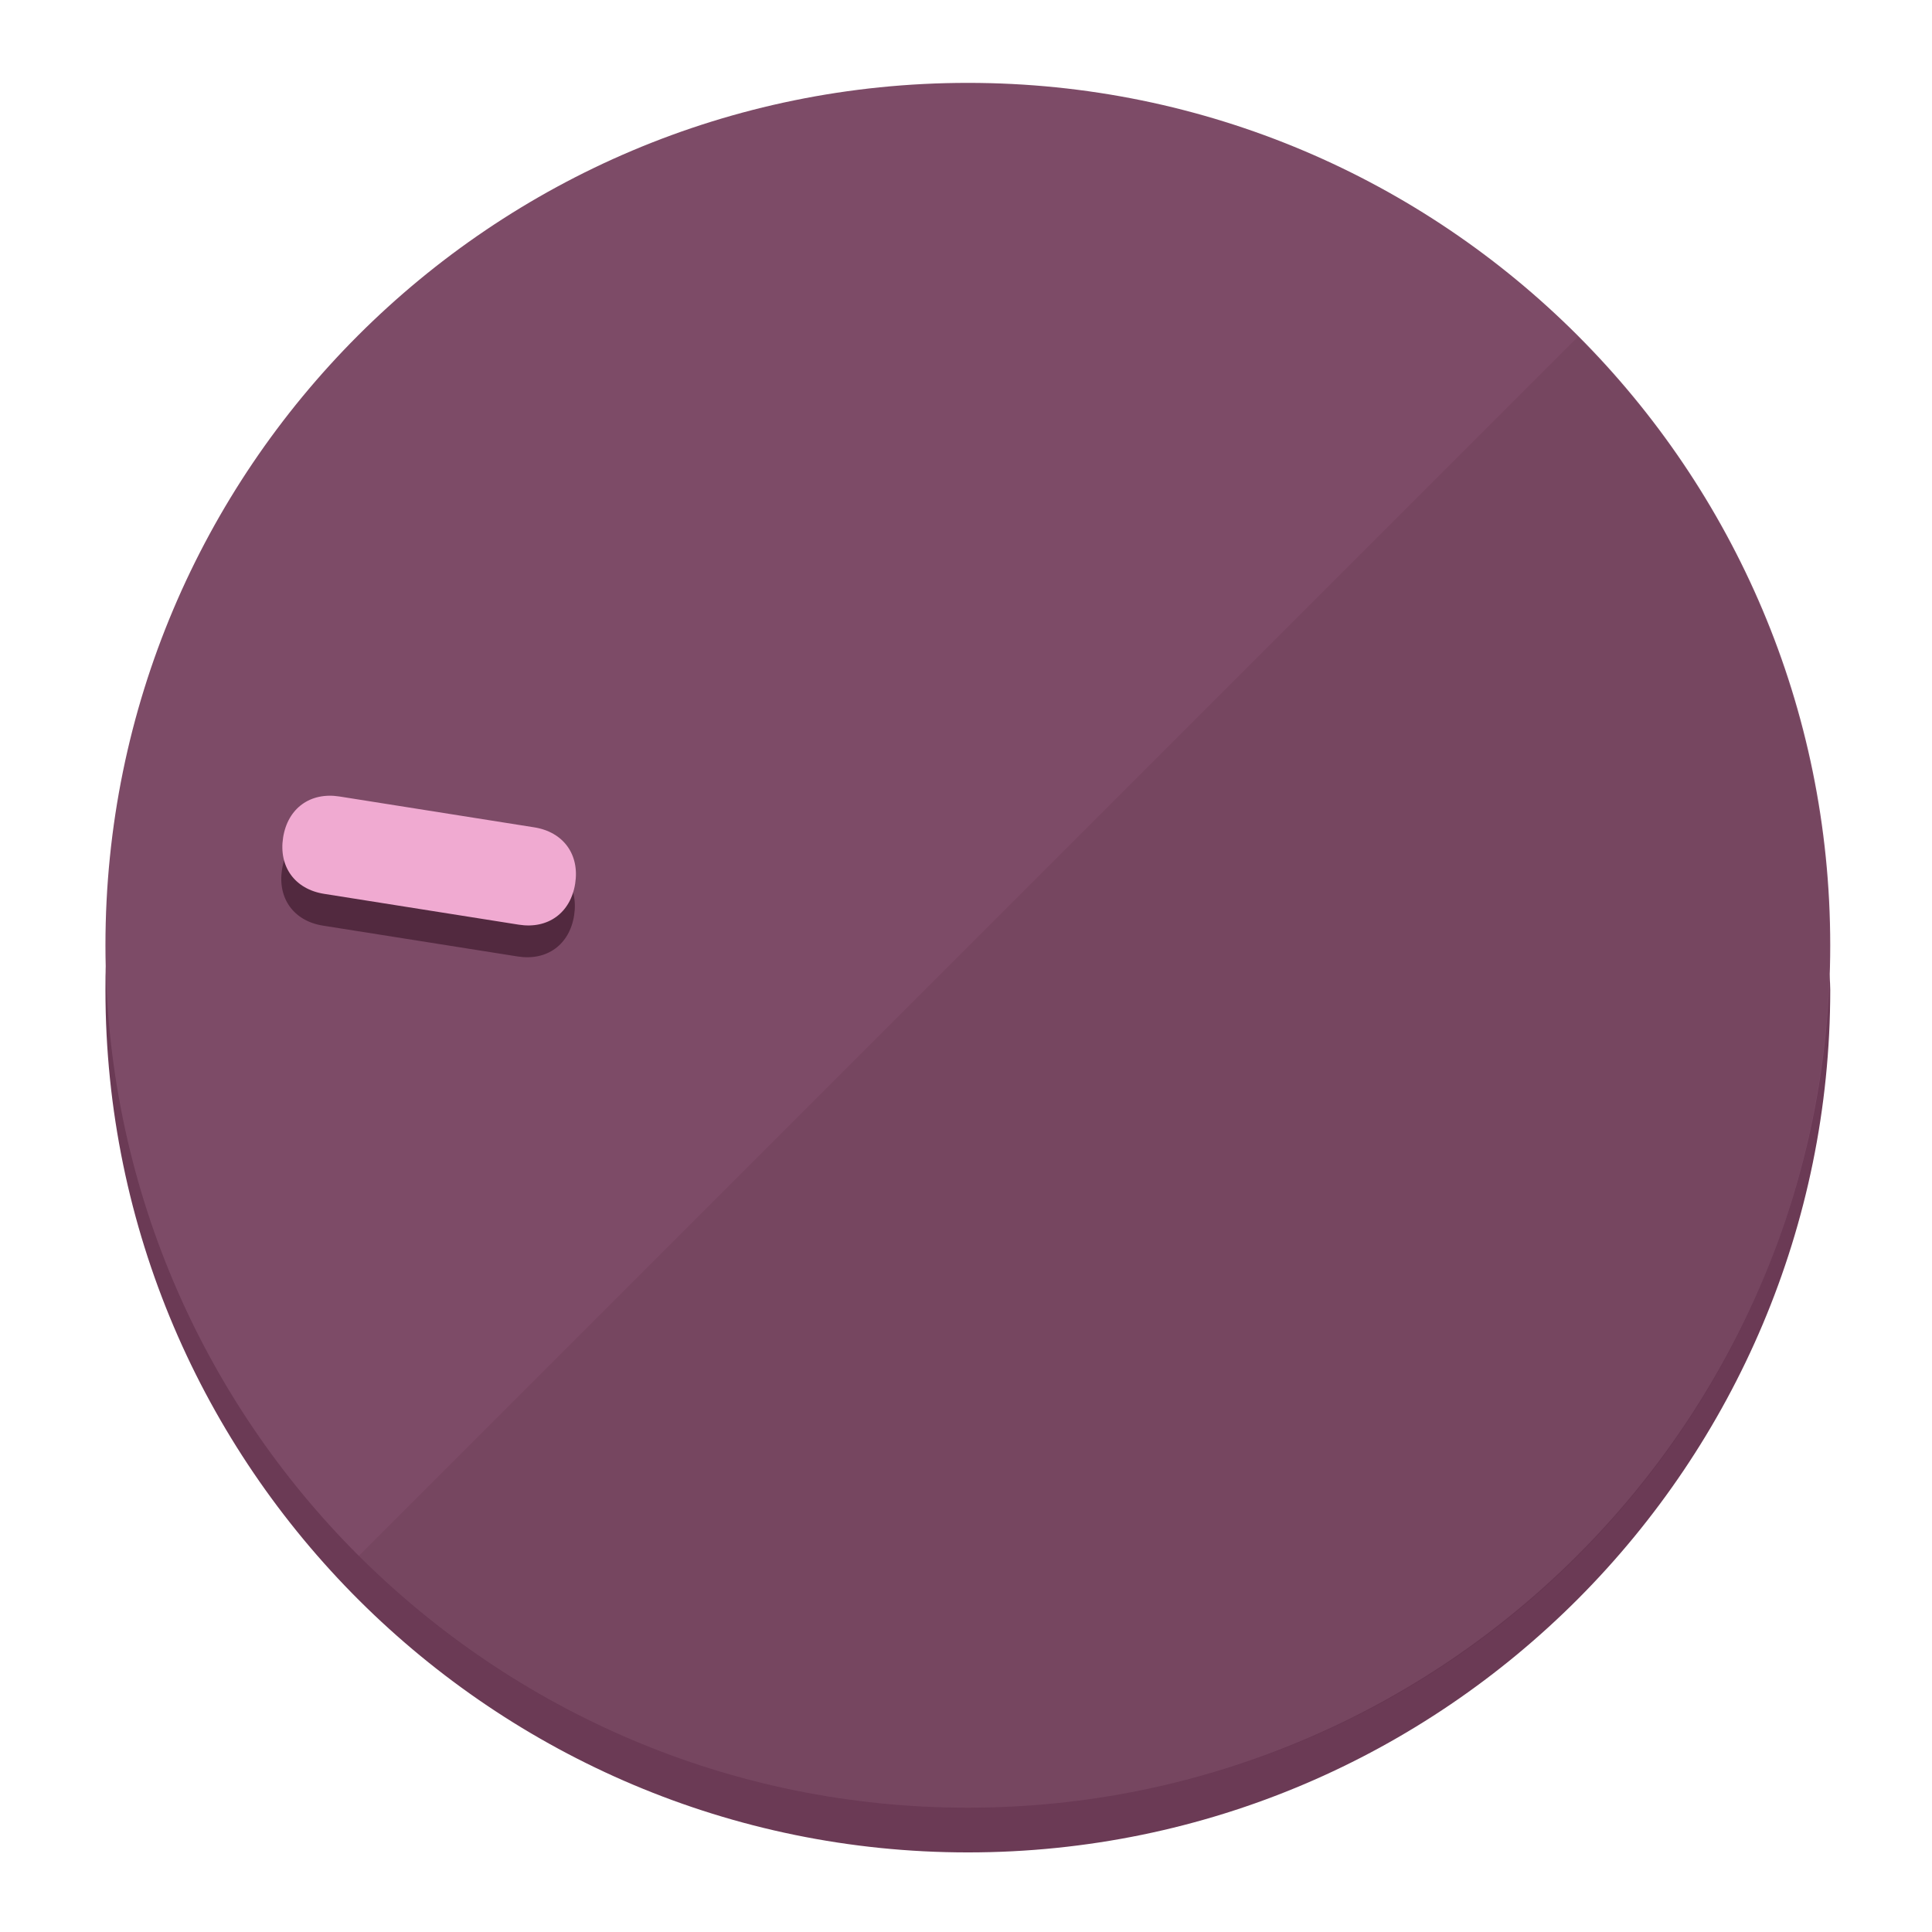
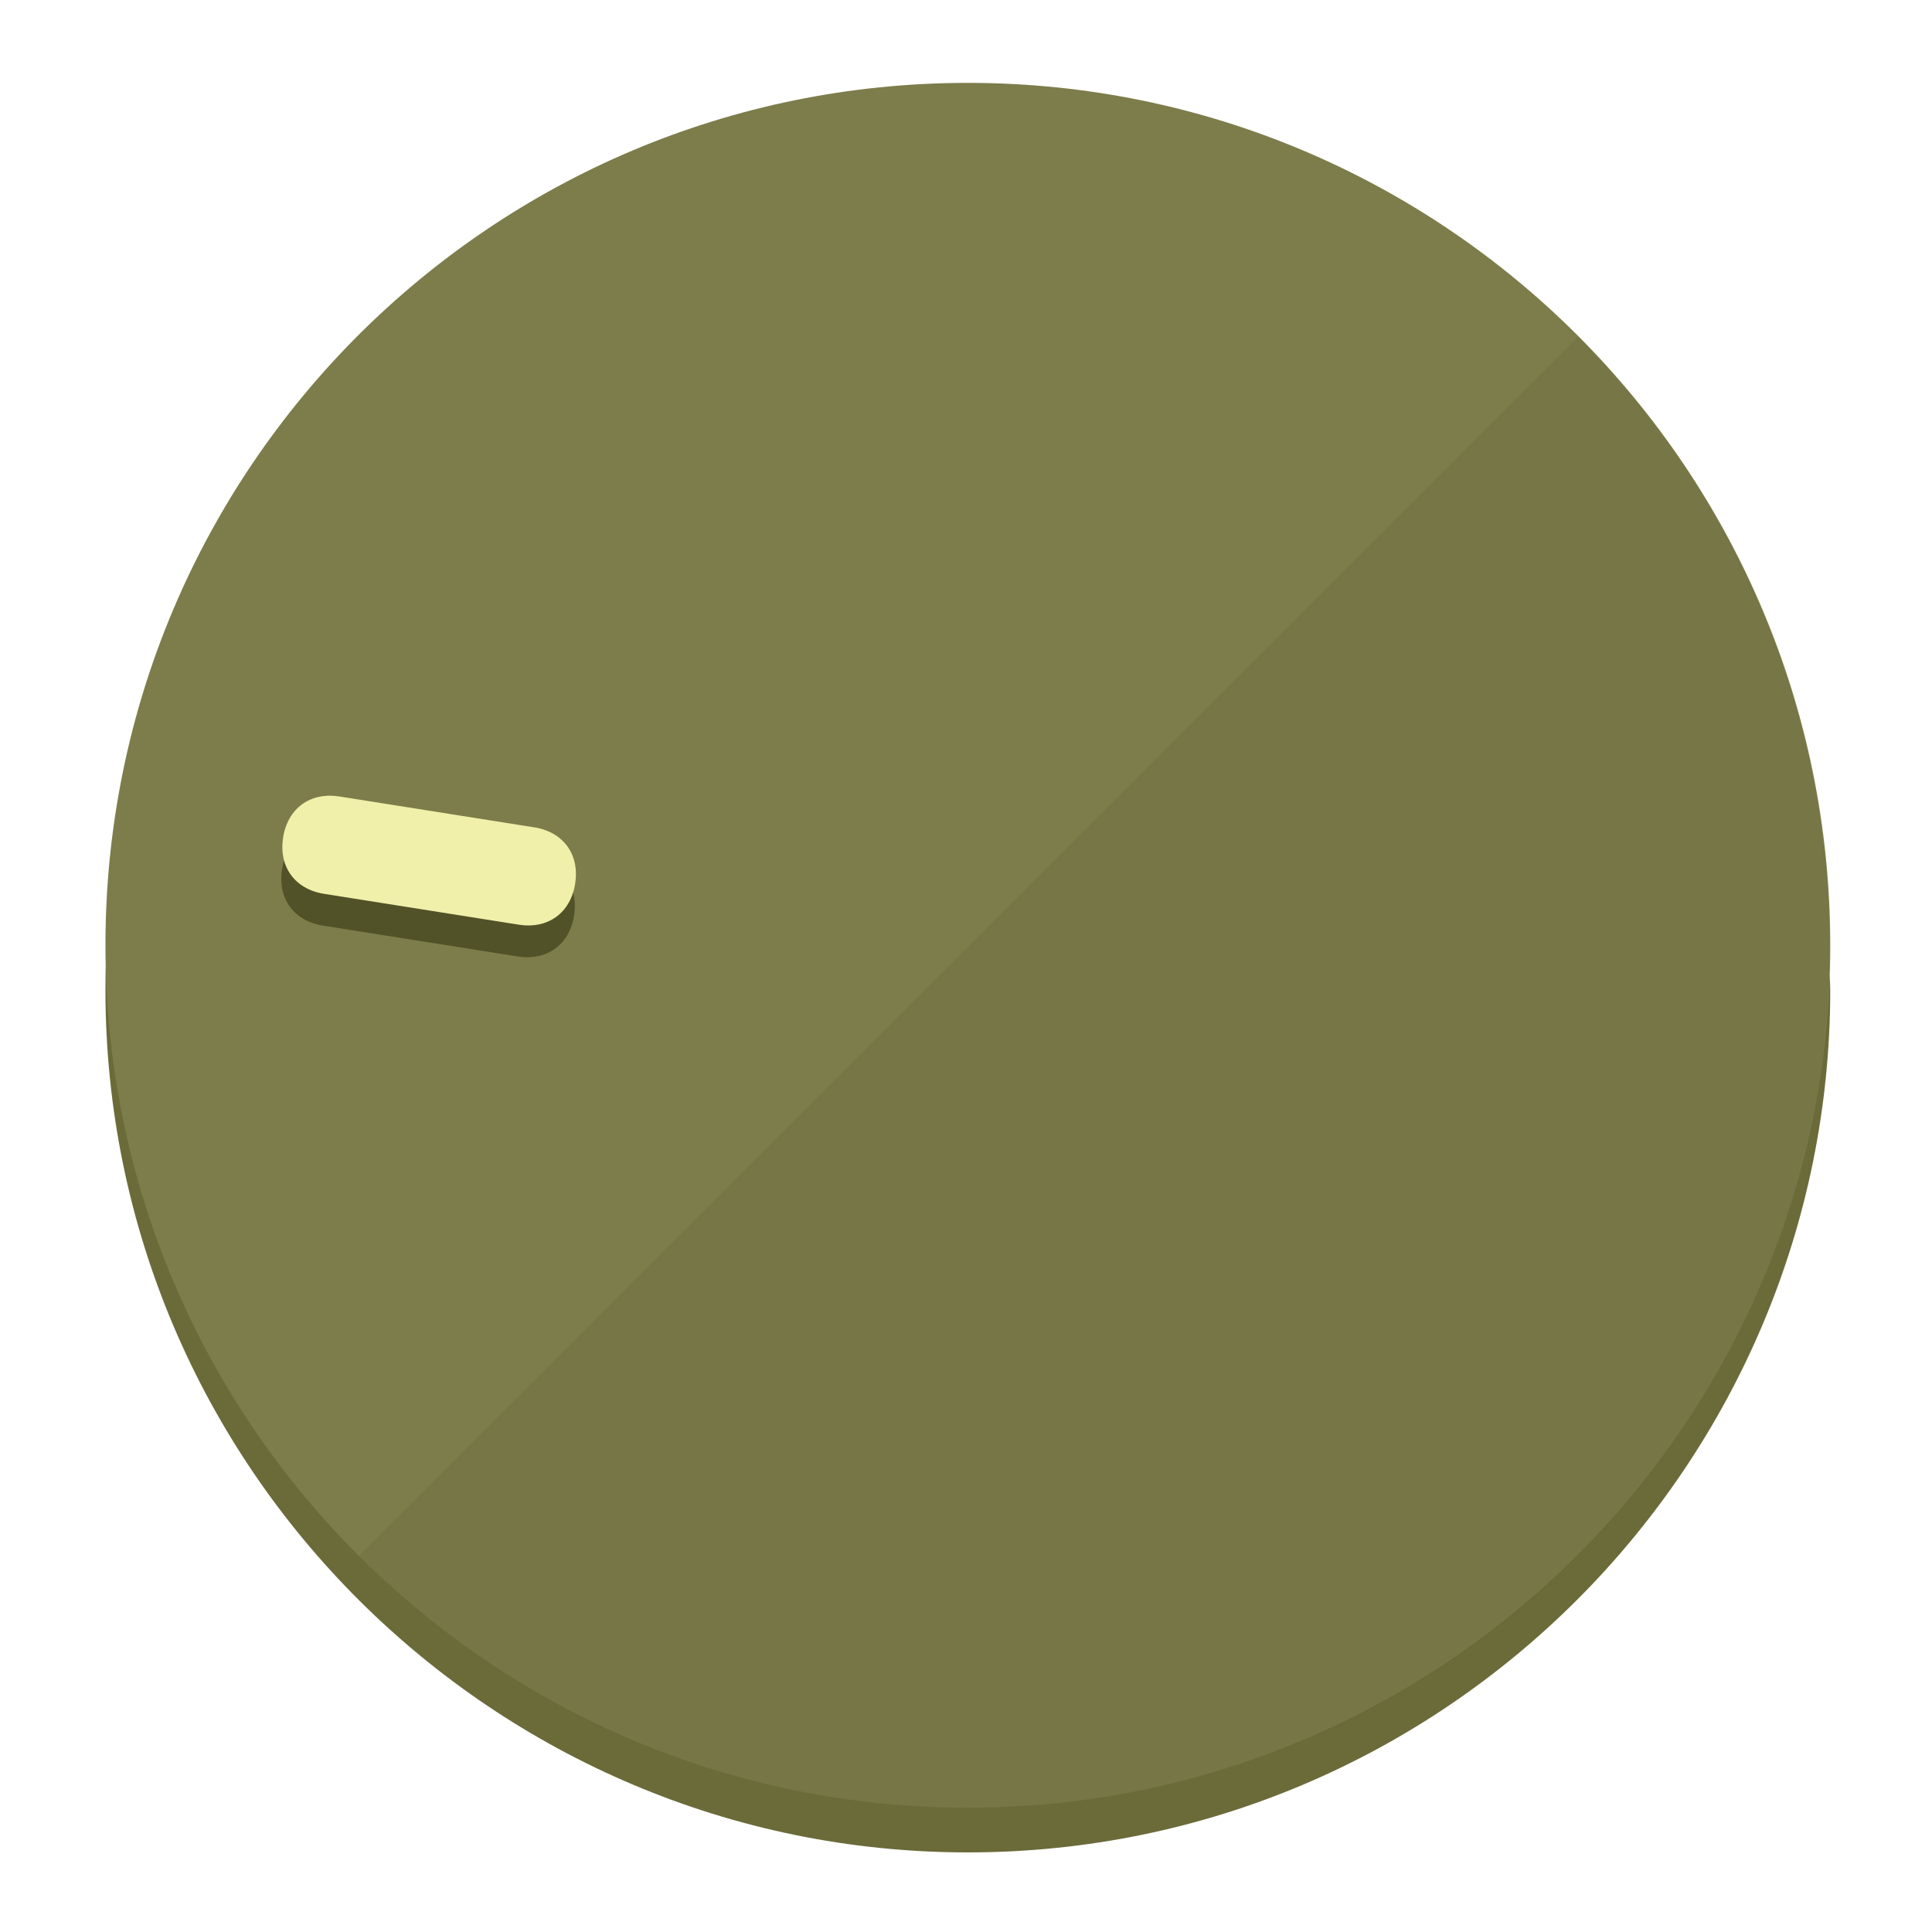
<svg xmlns="http://www.w3.org/2000/svg" height="120px" width="120px" version="1.1" id="Layer_1" viewBox="0 0 496.8 496.8" xml:space="preserve">
  <defs id="defs23" />
  <g id="g3158">
-     <path style="display:inline;fill:#6B3A55;fill-opacity:1;stroke-width:1.584" d="m 248.875,445.92 c 116.582,0 212.89,-91.238 220.493,-205.286 0,5.069 1.267,8.87 1.267,13.939 0,121.651 -98.842,221.76 -221.76,221.76 -121.651,0 -221.76,-98.842 -221.76,-221.76 0,-5.069 0,-8.87 1.267,-13.939 7.603,114.048 103.91,205.286 220.493,205.286 z" id="path8" />
-     <circle style="display:inline;fill:#7D4B67;fill-opacity:1;stroke-width:1.584" cx="248.875" cy="243.071" r="221.76" id="circle12" />
-     <path style="display:inline;fill:#52293F;fill-opacity:0.154;stroke-width:1.587" d="m 405.744,86.606 c 86.308,86.308 86.308,227.193 0,313.5 -86.308,86.308 -227.193,86.308 -313.5,0" id="path14" />
+     <path style="display:inline;fill:#6B6B3A;fill-opacity:1;stroke-width:1.584" d="m 248.875,445.92 c 116.582,0 212.89,-91.238 220.493,-205.286 0,5.069 1.267,8.87 1.267,13.939 0,121.651 -98.842,221.76 -221.76,221.76 -121.651,0 -221.76,-98.842 -221.76,-221.76 0,-5.069 0,-8.87 1.267,-13.939 7.603,114.048 103.91,205.286 220.493,205.286 z" id="path8" />
+     <circle style="display:inline;fill:#7D7D4B;fill-opacity:1;stroke-width:1.584" cx="248.875" cy="243.071" r="221.76" id="circle12" />
+     <path style="display:inline;fill:#525229;fill-opacity:0.154;stroke-width:1.587" d="m 405.744,86.606 c 86.308,86.308 86.308,227.193 0,313.5 -86.308,86.308 -227.193,86.308 -313.5,0" id="path14" />
  </g>
  <g id="g3198">
    <circle style="display:none;fill:#000000;fill-opacity:0;stroke-width:1.584" cx="-201.714" cy="283.513" r="221.76" id="circle12-3" transform="rotate(-81)" />
-     <path style="display:inline;fill:#52293F;fill-opacity:1;stroke-width:1.584" d="m 137.089,220.92 c 7.51,1.189 11.723,6.989 10.534,14.498 v 0 c -1.189,7.51 -6.989,11.723 -14.498,10.534 L 83.061,238.023 C 75.551,236.834 71.338,231.034 72.527,223.525 v 0 c 1.189,-7.51 6.989,-11.723 14.498,-10.534 z" id="path3789" />
-     <path style="display:inline;fill:#F0AAD1;stroke-width:1.584" d="m 137.365,212.742 c 7.51,1.189 11.723,6.989 10.534,14.498 v 0 c -1.189,7.51 -6.989,11.723 -14.498,10.534 l -50.064,-7.929 c -7.51,-1.189 -11.723,-6.989 -10.534,-14.498 v 0 c 1.189,-7.51 6.989,-11.723 14.498,-10.534 z" id="path915" />
+     <path style="display:inline;fill:#525229;fill-opacity:1;stroke-width:1.584" d="m 137.089,220.92 c 7.51,1.189 11.723,6.989 10.534,14.498 v 0 c -1.189,7.51 -6.989,11.723 -14.498,10.534 L 83.061,238.023 C 75.551,236.834 71.338,231.034 72.527,223.525 v 0 c 1.189,-7.51 6.989,-11.723 14.498,-10.534 z" id="path3789" />
+     <path style="display:inline;fill:#F0F0AA;stroke-width:1.584" d="m 137.365,212.742 c 7.51,1.189 11.723,6.989 10.534,14.498 v 0 c -1.189,7.51 -6.989,11.723 -14.498,10.534 l -50.064,-7.929 c -7.51,-1.189 -11.723,-6.989 -10.534,-14.498 v 0 c 1.189,-7.51 6.989,-11.723 14.498,-10.534 z" id="path915" />
  </g>
</svg>
